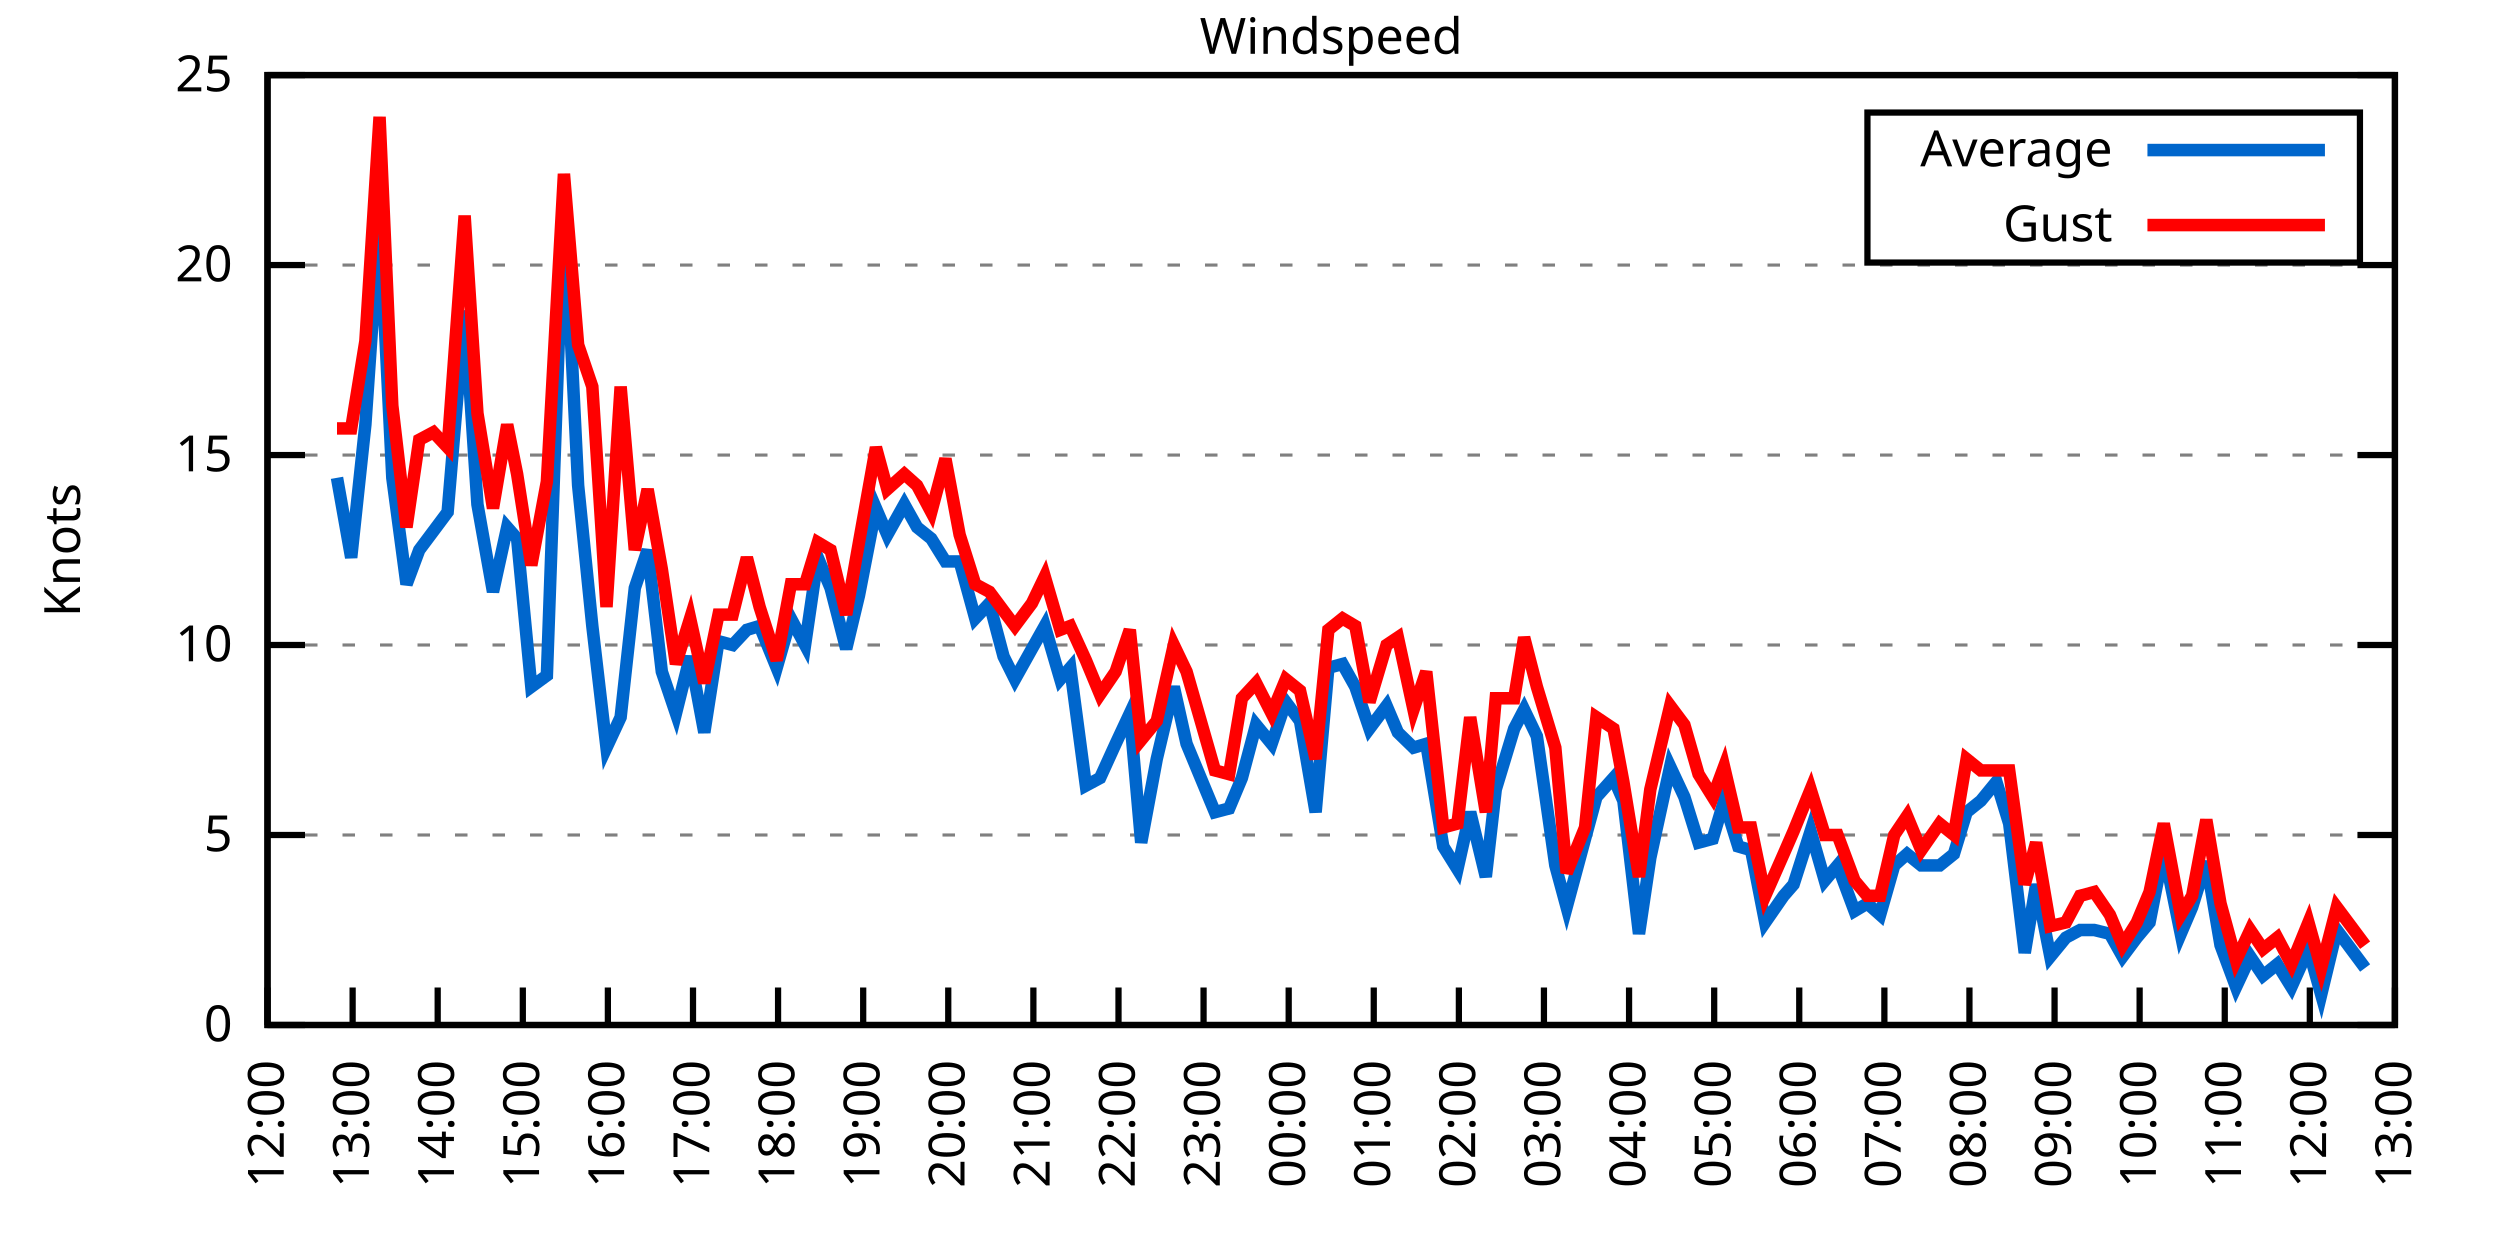
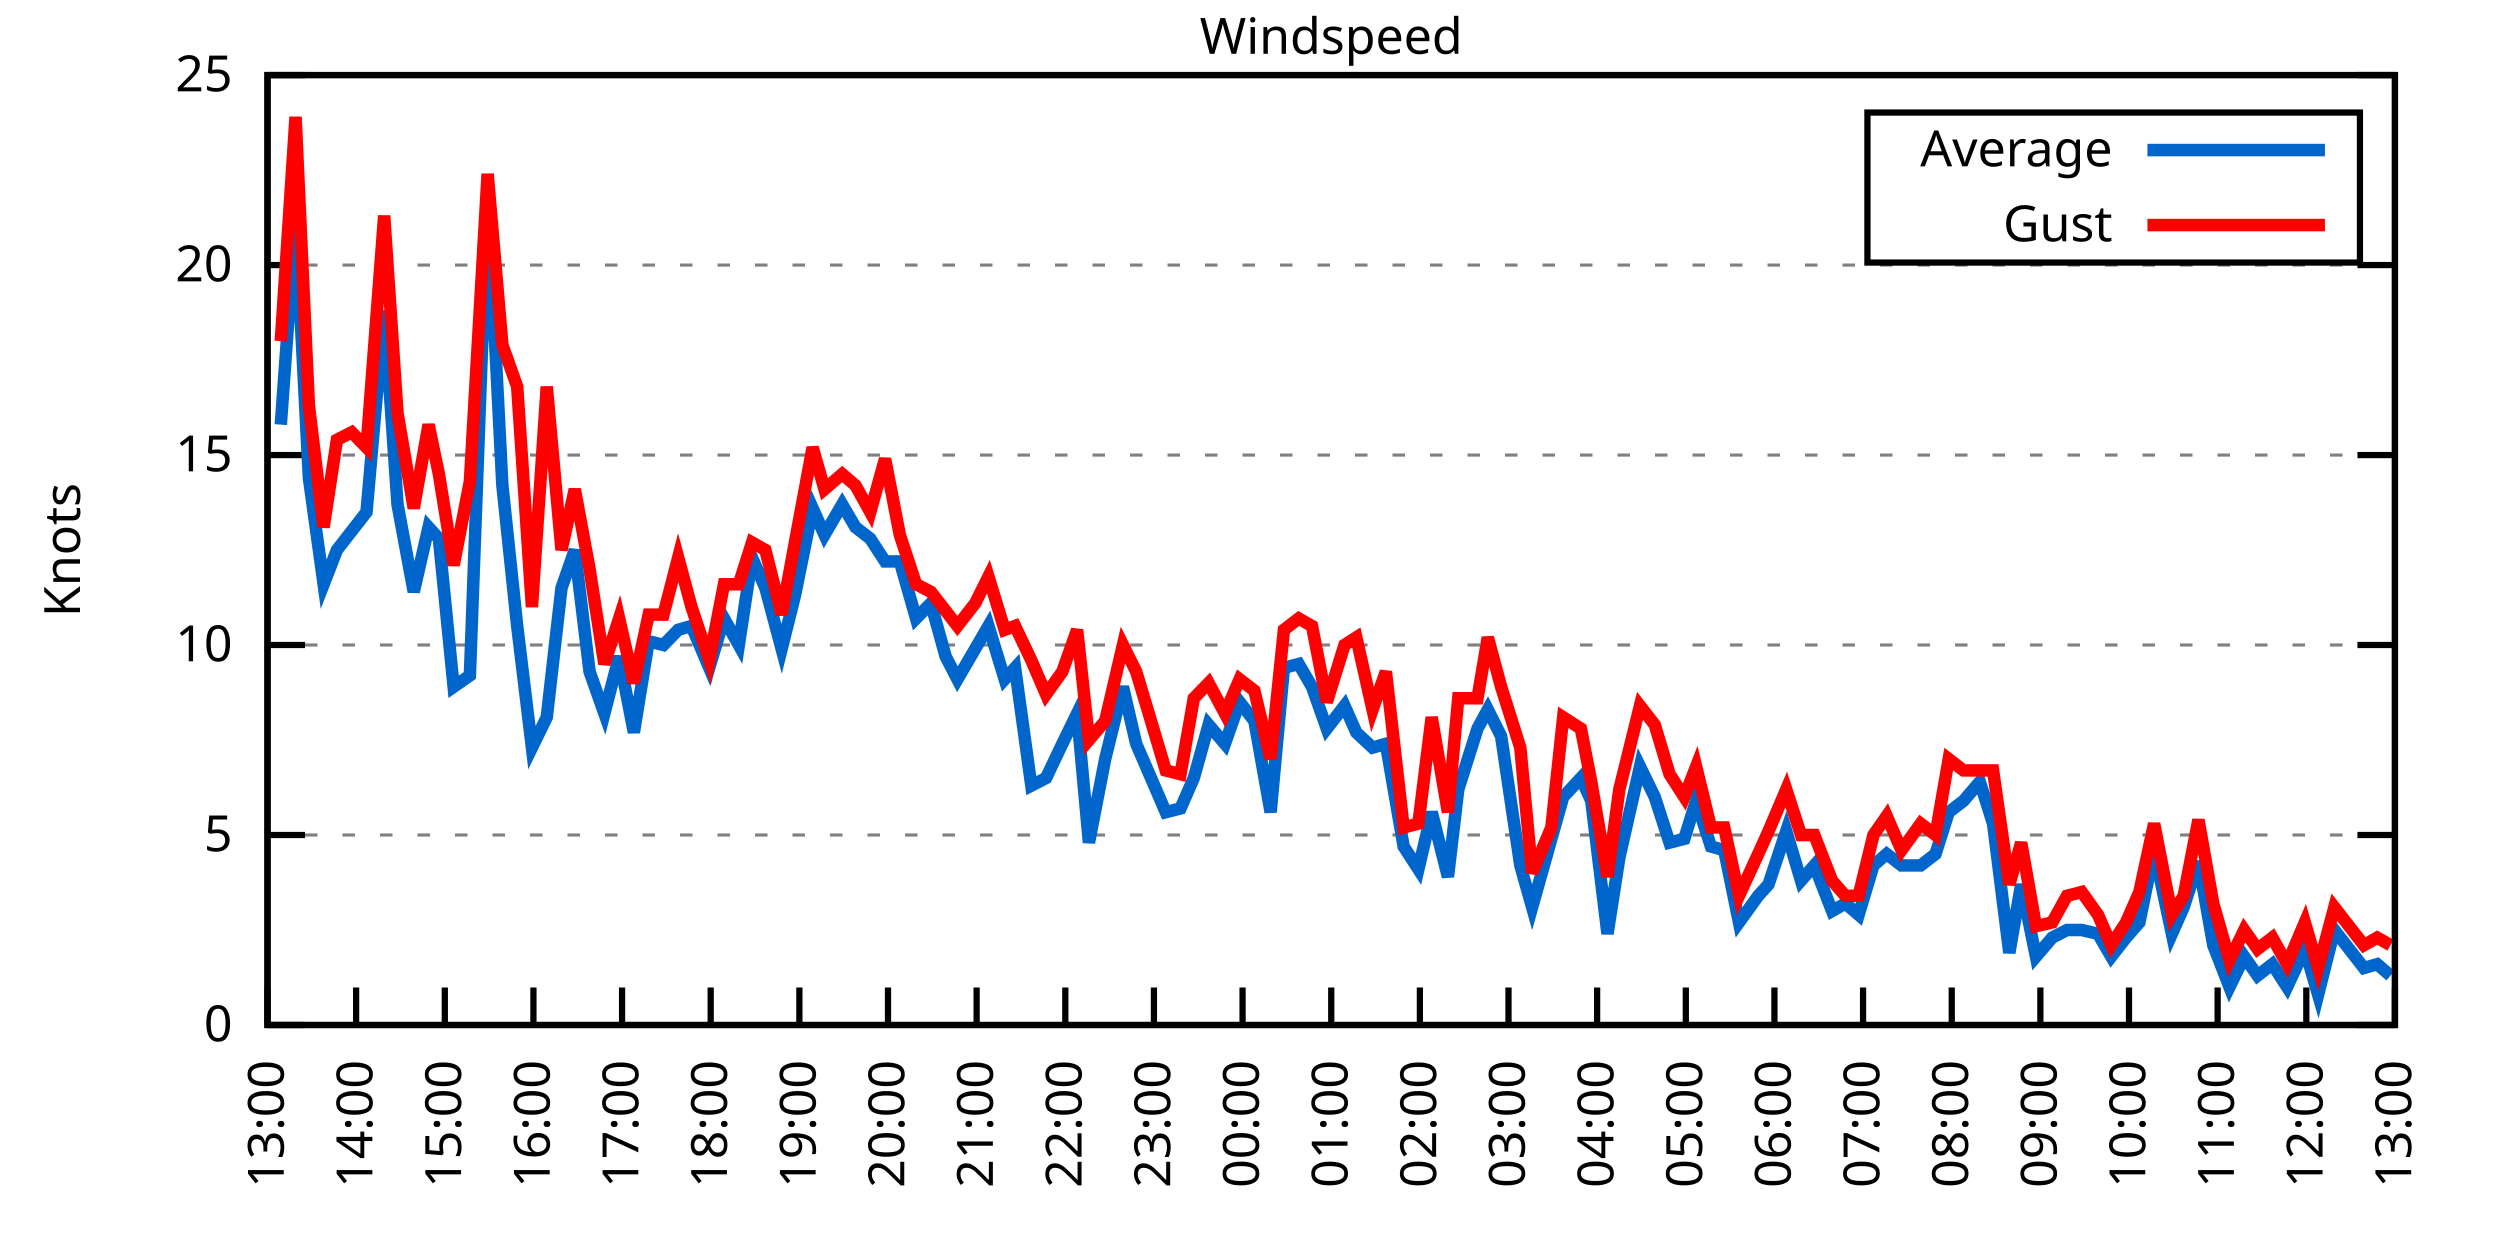
<svg xmlns="http://www.w3.org/2000/svg" xmlns:xlink="http://www.w3.org/1999/xlink" width="400" height="200" viewBox="0 0 400 200">
  <g id="gnuplot_canvas">
    <rect x="0" y="0" width="400" height="200" fill="none" />
    <defs>
      <circle id="gpDot" r="0.5" stroke-width="0.5" stroke="currentColor" />
      <path id="gpPt0" stroke-width="0.333" stroke="currentColor" d="M-1,0 h2 M0,-1 v2" />
      <path id="gpPt1" stroke-width="0.333" stroke="currentColor" d="M-1,-1 L1,1 M1,-1 L-1,1" />
      <path id="gpPt2" stroke-width="0.333" stroke="currentColor" d="M-1,0 L1,0 M0,-1 L0,1 M-1,-1 L1,1 M-1,1 L1,-1" />
      <rect id="gpPt3" stroke-width="0.333" stroke="currentColor" x="-1" y="-1" width="2" height="2" />
      <rect id="gpPt4" stroke-width="0.333" stroke="currentColor" fill="currentColor" x="-1" y="-1" width="2" height="2" />
      <circle id="gpPt5" stroke-width="0.333" stroke="currentColor" cx="0" cy="0" r="1" />
      <use xlink:href="#gpPt5" id="gpPt6" fill="currentColor" stroke="none" />
      <path id="gpPt7" stroke-width="0.333" stroke="currentColor" d="M0,-1.33 L-1.33,0.67 L1.33,0.67 z" />
      <use xlink:href="#gpPt7" id="gpPt8" fill="currentColor" stroke="none" />
      <use xlink:href="#gpPt7" id="gpPt9" stroke="currentColor" transform="rotate(180)" />
      <use xlink:href="#gpPt9" id="gpPt10" fill="currentColor" stroke="none" />
      <use xlink:href="#gpPt3" id="gpPt11" stroke="currentColor" transform="rotate(45)" />
      <use xlink:href="#gpPt11" id="gpPt12" fill="currentColor" stroke="none" />
      <path id="gpPt13" stroke-width="0.333" stroke="currentColor" d="M0,1.330 L1.265,0.411 L0.782,-1.067 L-0.782,-1.076 L-1.265,0.411 z" />
      <use xlink:href="#gpPt13" id="gpPt14" fill="currentColor" stroke="none" />
      <filter id="textbox" filterUnits="objectBoundingBox" x="0" y="0" height="1" width="1">
        <feFlood flood-color="white" flood-opacity="1" result="bgnd" />
        <feComposite in="SourceGraphic" in2="bgnd" operator="atop" />
      </filter>
      <filter id="greybox" filterUnits="objectBoundingBox" x="0" y="0" height="1" width="1">
        <feFlood flood-color="lightgrey" flood-opacity="1" result="grey" />
        <feComposite in="SourceGraphic" in2="grey" operator="atop" />
      </filter>
    </defs>
    <g fill="none" color="white" stroke="currentColor" stroke-width="1.00" stroke-linecap="butt" stroke-linejoin="miter">
</g>
    <g fill="none" color="black" stroke="currentColor" stroke-width="1.00" stroke-linecap="butt" stroke-linejoin="miter">
      <g stroke="none" shape-rendering="crispEdges">
        <polygon fill="rgb(255, 255, 255)" points="42.80,164.00 383.18,164.00 383.18,12.02 42.80,12.02 " />
      </g>
    </g>
    <g fill="none" color="black" stroke="currentColor" stroke-width="1.00" stroke-linecap="butt" stroke-linejoin="miter">
</g>
    <g fill="none" color="black" stroke="black" stroke-width="0.50" stroke-linecap="butt" stroke-linejoin="miter">
</g>
    <g fill="none" color="gray" stroke="currentColor" stroke-width="0.50" stroke-linecap="butt" stroke-linejoin="miter">
      <path stroke="gray" stroke-dasharray="2,4" class="gridline" d="M42.80,164.00 L383.19,164.00  " />
    </g>
    <g fill="none" color="gray" stroke="gray" stroke-width="1.00" stroke-linecap="butt" stroke-linejoin="miter">
</g>
    <g fill="none" color="black" stroke="currentColor" stroke-width="1.00" stroke-linecap="butt" stroke-linejoin="miter">
      <path stroke="black" d="M42.80,164.00 L48.80,164.00 M383.19,164.00 L377.19,164.00  " />
      <g transform="translate(37.20,166.60)" stroke="none" fill="black" font-family="Sans" font-size="8.00" text-anchor="end">
        <text>
          <tspan font-family="Sans"> 0</tspan>
        </text>
      </g>
    </g>
    <g fill="none" color="black" stroke="currentColor" stroke-width="1.00" stroke-linecap="butt" stroke-linejoin="miter">
</g>
    <g fill="none" color="black" stroke="black" stroke-width="0.50" stroke-linecap="butt" stroke-linejoin="miter">
</g>
    <g fill="none" color="gray" stroke="currentColor" stroke-width="0.50" stroke-linecap="butt" stroke-linejoin="miter">
      <path stroke="gray" stroke-dasharray="2,4" class="gridline" d="M42.80,133.60 L383.19,133.60  " />
    </g>
    <g fill="none" color="gray" stroke="gray" stroke-width="1.00" stroke-linecap="butt" stroke-linejoin="miter">
</g>
    <g fill="none" color="black" stroke="currentColor" stroke-width="1.00" stroke-linecap="butt" stroke-linejoin="miter">
      <path stroke="black" d="M42.80,133.60 L48.80,133.60 M383.19,133.60 L377.19,133.60  " />
      <g transform="translate(37.20,136.20)" stroke="none" fill="black" font-family="Sans" font-size="8.00" text-anchor="end">
        <text>
          <tspan font-family="Sans"> 5</tspan>
        </text>
      </g>
    </g>
    <g fill="none" color="black" stroke="currentColor" stroke-width="1.00" stroke-linecap="butt" stroke-linejoin="miter">
</g>
    <g fill="none" color="black" stroke="black" stroke-width="0.50" stroke-linecap="butt" stroke-linejoin="miter">
</g>
    <g fill="none" color="gray" stroke="currentColor" stroke-width="0.50" stroke-linecap="butt" stroke-linejoin="miter">
      <path stroke="gray" stroke-dasharray="2,4" class="gridline" d="M42.80,103.20 L383.19,103.20  " />
    </g>
    <g fill="none" color="gray" stroke="gray" stroke-width="1.00" stroke-linecap="butt" stroke-linejoin="miter">
</g>
    <g fill="none" color="black" stroke="currentColor" stroke-width="1.00" stroke-linecap="butt" stroke-linejoin="miter">
      <path stroke="black" d="M42.80,103.20 L48.80,103.20 M383.19,103.20 L377.19,103.20  " />
      <g transform="translate(37.20,105.80)" stroke="none" fill="black" font-family="Sans" font-size="8.00" text-anchor="end">
        <text>
          <tspan font-family="Sans"> 10</tspan>
        </text>
      </g>
    </g>
    <g fill="none" color="black" stroke="currentColor" stroke-width="1.00" stroke-linecap="butt" stroke-linejoin="miter">
</g>
    <g fill="none" color="black" stroke="black" stroke-width="0.50" stroke-linecap="butt" stroke-linejoin="miter">
</g>
    <g fill="none" color="gray" stroke="currentColor" stroke-width="0.50" stroke-linecap="butt" stroke-linejoin="miter">
      <path stroke="gray" stroke-dasharray="2,4" class="gridline" d="M42.80,72.81 L383.19,72.81  " />
    </g>
    <g fill="none" color="gray" stroke="gray" stroke-width="1.00" stroke-linecap="butt" stroke-linejoin="miter">
</g>
    <g fill="none" color="black" stroke="currentColor" stroke-width="1.00" stroke-linecap="butt" stroke-linejoin="miter">
      <path stroke="black" d="M42.80,72.81 L48.80,72.81 M383.19,72.81 L377.19,72.81  " />
      <g transform="translate(37.20,75.41)" stroke="none" fill="black" font-family="Sans" font-size="8.00" text-anchor="end">
        <text>
          <tspan font-family="Sans"> 15</tspan>
        </text>
      </g>
    </g>
    <g fill="none" color="black" stroke="currentColor" stroke-width="1.00" stroke-linecap="butt" stroke-linejoin="miter">
</g>
    <g fill="none" color="black" stroke="black" stroke-width="0.50" stroke-linecap="butt" stroke-linejoin="miter">
</g>
    <g fill="none" color="gray" stroke="currentColor" stroke-width="0.50" stroke-linecap="butt" stroke-linejoin="miter">
      <path stroke="gray" stroke-dasharray="2,4" class="gridline" d="M42.80,42.41 L383.19,42.41  " />
    </g>
    <g fill="none" color="gray" stroke="gray" stroke-width="1.00" stroke-linecap="butt" stroke-linejoin="miter">
</g>
    <g fill="none" color="black" stroke="currentColor" stroke-width="1.00" stroke-linecap="butt" stroke-linejoin="miter">
      <path stroke="black" d="M42.80,42.41 L48.80,42.41 M383.19,42.41 L377.19,42.41  " />
      <g transform="translate(37.20,45.01)" stroke="none" fill="black" font-family="Sans" font-size="8.00" text-anchor="end">
        <text>
          <tspan font-family="Sans"> 20</tspan>
        </text>
      </g>
    </g>
    <g fill="none" color="black" stroke="currentColor" stroke-width="1.00" stroke-linecap="butt" stroke-linejoin="miter">
</g>
    <g fill="none" color="black" stroke="black" stroke-width="0.50" stroke-linecap="butt" stroke-linejoin="miter">
</g>
    <g fill="none" color="gray" stroke="currentColor" stroke-width="0.50" stroke-linecap="butt" stroke-linejoin="miter">
      <path stroke="gray" stroke-dasharray="2,4" class="gridline" d="M42.80,12.01 L383.19,12.01  " />
    </g>
    <g fill="none" color="gray" stroke="gray" stroke-width="1.00" stroke-linecap="butt" stroke-linejoin="miter">
</g>
    <g fill="none" color="black" stroke="currentColor" stroke-width="1.00" stroke-linecap="butt" stroke-linejoin="miter">
      <path stroke="black" d="M42.80,12.01 L48.80,12.01 M383.19,12.01 L377.19,12.01  " />
      <g transform="translate(37.20,14.61)" stroke="none" fill="black" font-family="Sans" font-size="8.00" text-anchor="end">
        <text>
          <tspan font-family="Sans"> 25</tspan>
        </text>
      </g>
    </g>
    <g fill="none" color="black" stroke="currentColor" stroke-width="1.00" stroke-linecap="butt" stroke-linejoin="miter">
      <path stroke="black" d="M42.80,164.00 L42.80,158.00  " />
      <g transform="translate(45.40,169.60) rotate(270.00)" stroke="none" fill="black" font-family="Sans" font-size="8.00" text-anchor="end">
        <text>
-           <tspan font-family="Sans">12:00</tspan>
-         </text>
-       </g>
-     </g>
-     <g fill="none" color="black" stroke="currentColor" stroke-width="1.00" stroke-linecap="butt" stroke-linejoin="miter">
-       <path stroke="black" d="M56.42,164.00 L56.42,158.00  " />
-       <g transform="translate(59.02,169.60) rotate(270.00)" stroke="none" fill="black" font-family="Sans" font-size="8.00" text-anchor="end">
-         <text>
          <tspan font-family="Sans">13:00</tspan>
        </text>
      </g>
    </g>
    <g fill="none" color="black" stroke="currentColor" stroke-width="1.00" stroke-linecap="butt" stroke-linejoin="miter">
-       <path stroke="black" d="M70.03,164.00 L70.03,158.00  " />
-       <g transform="translate(72.63,169.60) rotate(270.00)" stroke="none" fill="black" font-family="Sans" font-size="8.00" text-anchor="end">
+       <path stroke="black" d="M56.98,164.00 L56.98,158.00  " />
+       <g transform="translate(59.58,169.60) rotate(270.00)" stroke="none" fill="black" font-family="Sans" font-size="8.00" text-anchor="end">
        <text>
          <tspan font-family="Sans">14:00</tspan>
        </text>
      </g>
    </g>
    <g fill="none" color="black" stroke="currentColor" stroke-width="1.00" stroke-linecap="butt" stroke-linejoin="miter">
-       <path stroke="black" d="M83.65,164.00 L83.65,158.00  " />
-       <g transform="translate(86.25,169.60) rotate(270.00)" stroke="none" fill="black" font-family="Sans" font-size="8.00" text-anchor="end">
+       <path stroke="black" d="M71.17,164.00 L71.17,158.00  " />
+       <g transform="translate(73.77,169.60) rotate(270.00)" stroke="none" fill="black" font-family="Sans" font-size="8.00" text-anchor="end">
        <text>
          <tspan font-family="Sans">15:00</tspan>
        </text>
      </g>
    </g>
    <g fill="none" color="black" stroke="currentColor" stroke-width="1.00" stroke-linecap="butt" stroke-linejoin="miter">
-       <path stroke="black" d="M97.26,164.00 L97.26,158.00  " />
-       <g transform="translate(99.86,169.60) rotate(270.00)" stroke="none" fill="black" font-family="Sans" font-size="8.00" text-anchor="end">
+       <path stroke="black" d="M85.35,164.00 L85.35,158.00  " />
+       <g transform="translate(87.95,169.60) rotate(270.00)" stroke="none" fill="black" font-family="Sans" font-size="8.00" text-anchor="end">
        <text>
          <tspan font-family="Sans">16:00</tspan>
        </text>
      </g>
    </g>
    <g fill="none" color="black" stroke="currentColor" stroke-width="1.00" stroke-linecap="butt" stroke-linejoin="miter">
-       <path stroke="black" d="M110.88,164.00 L110.88,158.00  " />
-       <g transform="translate(113.48,169.60) rotate(270.00)" stroke="none" fill="black" font-family="Sans" font-size="8.00" text-anchor="end">
+       <path stroke="black" d="M99.53,164.00 L99.53,158.00  " />
+       <g transform="translate(102.13,169.60) rotate(270.00)" stroke="none" fill="black" font-family="Sans" font-size="8.00" text-anchor="end">
        <text>
          <tspan font-family="Sans">17:00</tspan>
        </text>
      </g>
    </g>
    <g fill="none" color="black" stroke="currentColor" stroke-width="1.00" stroke-linecap="butt" stroke-linejoin="miter">
-       <path stroke="black" d="M124.49,164.00 L124.49,158.00  " />
-       <g transform="translate(127.09,169.60) rotate(270.00)" stroke="none" fill="black" font-family="Sans" font-size="8.00" text-anchor="end">
+       <path stroke="black" d="M113.71,164.00 L113.71,158.00  " />
+       <g transform="translate(116.31,169.60) rotate(270.00)" stroke="none" fill="black" font-family="Sans" font-size="8.00" text-anchor="end">
        <text>
          <tspan font-family="Sans">18:00</tspan>
        </text>
      </g>
    </g>
    <g fill="none" color="black" stroke="currentColor" stroke-width="1.00" stroke-linecap="butt" stroke-linejoin="miter">
-       <path stroke="black" d="M138.11,164.00 L138.11,158.00  " />
-       <g transform="translate(140.71,169.60) rotate(270.00)" stroke="none" fill="black" font-family="Sans" font-size="8.00" text-anchor="end">
+       <path stroke="black" d="M127.90,164.00 L127.90,158.00  " />
+       <g transform="translate(130.50,169.60) rotate(270.00)" stroke="none" fill="black" font-family="Sans" font-size="8.00" text-anchor="end">
        <text>
          <tspan font-family="Sans">19:00</tspan>
        </text>
      </g>
    </g>
    <g fill="none" color="black" stroke="currentColor" stroke-width="1.00" stroke-linecap="butt" stroke-linejoin="miter">
-       <path stroke="black" d="M151.72,164.00 L151.72,158.00  " />
-       <g transform="translate(154.32,169.60) rotate(270.00)" stroke="none" fill="black" font-family="Sans" font-size="8.00" text-anchor="end">
+       <path stroke="black" d="M142.08,164.00 L142.08,158.00  " />
+       <g transform="translate(144.68,169.60) rotate(270.00)" stroke="none" fill="black" font-family="Sans" font-size="8.00" text-anchor="end">
        <text>
          <tspan font-family="Sans">20:00</tspan>
        </text>
      </g>
    </g>
    <g fill="none" color="black" stroke="currentColor" stroke-width="1.00" stroke-linecap="butt" stroke-linejoin="miter">
-       <path stroke="black" d="M165.34,164.00 L165.34,158.00  " />
-       <g transform="translate(167.94,169.60) rotate(270.00)" stroke="none" fill="black" font-family="Sans" font-size="8.00" text-anchor="end">
+       <path stroke="black" d="M156.26,164.00 L156.26,158.00  " />
+       <g transform="translate(158.86,169.60) rotate(270.00)" stroke="none" fill="black" font-family="Sans" font-size="8.00" text-anchor="end">
        <text>
          <tspan font-family="Sans">21:00</tspan>
        </text>
      </g>
    </g>
    <g fill="none" color="black" stroke="currentColor" stroke-width="1.00" stroke-linecap="butt" stroke-linejoin="miter">
-       <path stroke="black" d="M178.96,164.00 L178.96,158.00  " />
-       <g transform="translate(181.56,169.60) rotate(270.00)" stroke="none" fill="black" font-family="Sans" font-size="8.00" text-anchor="end">
+       <path stroke="black" d="M170.45,164.00 L170.45,158.00  " />
+       <g transform="translate(173.05,169.60) rotate(270.00)" stroke="none" fill="black" font-family="Sans" font-size="8.00" text-anchor="end">
        <text>
          <tspan font-family="Sans">22:00</tspan>
        </text>
      </g>
    </g>
    <g fill="none" color="black" stroke="currentColor" stroke-width="1.00" stroke-linecap="butt" stroke-linejoin="miter">
-       <path stroke="black" d="M192.57,164.00 L192.57,158.00  " />
-       <g transform="translate(195.17,169.60) rotate(270.00)" stroke="none" fill="black" font-family="Sans" font-size="8.00" text-anchor="end">
+       <path stroke="black" d="M184.63,164.00 L184.63,158.00  " />
+       <g transform="translate(187.23,169.60) rotate(270.00)" stroke="none" fill="black" font-family="Sans" font-size="8.00" text-anchor="end">
        <text>
          <tspan font-family="Sans">23:00</tspan>
        </text>
      </g>
    </g>
    <g fill="none" color="black" stroke="currentColor" stroke-width="1.00" stroke-linecap="butt" stroke-linejoin="miter">
-       <path stroke="black" d="M206.19,164.00 L206.19,158.00  " />
-       <g transform="translate(208.79,169.60) rotate(270.00)" stroke="none" fill="black" font-family="Sans" font-size="8.00" text-anchor="end">
+       <path stroke="black" d="M198.81,164.00 L198.81,158.00  " />
+       <g transform="translate(201.41,169.60) rotate(270.00)" stroke="none" fill="black" font-family="Sans" font-size="8.00" text-anchor="end">
        <text>
          <tspan font-family="Sans">00:00</tspan>
        </text>
      </g>
    </g>
    <g fill="none" color="black" stroke="currentColor" stroke-width="1.00" stroke-linecap="butt" stroke-linejoin="miter">
-       <path stroke="black" d="M219.80,164.00 L219.80,158.00  " />
-       <g transform="translate(222.40,169.60) rotate(270.00)" stroke="none" fill="black" font-family="Sans" font-size="8.00" text-anchor="end">
+       <path stroke="black" d="M213.00,164.00 L213.00,158.00  " />
+       <g transform="translate(215.60,169.60) rotate(270.00)" stroke="none" fill="black" font-family="Sans" font-size="8.00" text-anchor="end">
        <text>
          <tspan font-family="Sans">01:00</tspan>
        </text>
      </g>
    </g>
    <g fill="none" color="black" stroke="currentColor" stroke-width="1.00" stroke-linecap="butt" stroke-linejoin="miter">
-       <path stroke="black" d="M233.42,164.00 L233.42,158.00  " />
-       <g transform="translate(236.02,169.60) rotate(270.00)" stroke="none" fill="black" font-family="Sans" font-size="8.00" text-anchor="end">
+       <path stroke="black" d="M227.18,164.00 L227.18,158.00  " />
+       <g transform="translate(229.78,169.60) rotate(270.00)" stroke="none" fill="black" font-family="Sans" font-size="8.00" text-anchor="end">
        <text>
          <tspan font-family="Sans">02:00</tspan>
        </text>
      </g>
    </g>
    <g fill="none" color="black" stroke="currentColor" stroke-width="1.00" stroke-linecap="butt" stroke-linejoin="miter">
-       <path stroke="black" d="M247.03,164.00 L247.03,158.00  " />
-       <g transform="translate(249.63,169.60) rotate(270.00)" stroke="none" fill="black" font-family="Sans" font-size="8.00" text-anchor="end">
+       <path stroke="black" d="M241.36,164.00 L241.36,158.00  " />
+       <g transform="translate(243.96,169.60) rotate(270.00)" stroke="none" fill="black" font-family="Sans" font-size="8.00" text-anchor="end">
        <text>
          <tspan font-family="Sans">03:00</tspan>
        </text>
      </g>
    </g>
    <g fill="none" color="black" stroke="currentColor" stroke-width="1.00" stroke-linecap="butt" stroke-linejoin="miter">
-       <path stroke="black" d="M260.65,164.00 L260.65,158.00  " />
-       <g transform="translate(263.25,169.60) rotate(270.00)" stroke="none" fill="black" font-family="Sans" font-size="8.00" text-anchor="end">
+       <path stroke="black" d="M255.54,164.00 L255.54,158.00  " />
+       <g transform="translate(258.14,169.60) rotate(270.00)" stroke="none" fill="black" font-family="Sans" font-size="8.00" text-anchor="end">
        <text>
          <tspan font-family="Sans">04:00</tspan>
        </text>
      </g>
    </g>
    <g fill="none" color="black" stroke="currentColor" stroke-width="1.00" stroke-linecap="butt" stroke-linejoin="miter">
-       <path stroke="black" d="M274.27,164.00 L274.27,158.00  " />
-       <g transform="translate(276.87,169.60) rotate(270.00)" stroke="none" fill="black" font-family="Sans" font-size="8.00" text-anchor="end">
+       <path stroke="black" d="M269.73,164.00 L269.73,158.00  " />
+       <g transform="translate(272.33,169.60) rotate(270.00)" stroke="none" fill="black" font-family="Sans" font-size="8.00" text-anchor="end">
        <text>
          <tspan font-family="Sans">05:00</tspan>
        </text>
      </g>
    </g>
    <g fill="none" color="black" stroke="currentColor" stroke-width="1.00" stroke-linecap="butt" stroke-linejoin="miter">
-       <path stroke="black" d="M287.88,164.00 L287.88,158.00  " />
-       <g transform="translate(290.48,169.60) rotate(270.00)" stroke="none" fill="black" font-family="Sans" font-size="8.00" text-anchor="end">
+       <path stroke="black" d="M283.91,164.00 L283.91,158.00  " />
+       <g transform="translate(286.51,169.60) rotate(270.00)" stroke="none" fill="black" font-family="Sans" font-size="8.00" text-anchor="end">
        <text>
          <tspan font-family="Sans">06:00</tspan>
        </text>
      </g>
    </g>
    <g fill="none" color="black" stroke="currentColor" stroke-width="1.00" stroke-linecap="butt" stroke-linejoin="miter">
-       <path stroke="black" d="M301.50,164.00 L301.50,158.00  " />
-       <g transform="translate(304.10,169.60) rotate(270.00)" stroke="none" fill="black" font-family="Sans" font-size="8.00" text-anchor="end">
+       <path stroke="black" d="M298.09,164.00 L298.09,158.00  " />
+       <g transform="translate(300.69,169.60) rotate(270.00)" stroke="none" fill="black" font-family="Sans" font-size="8.00" text-anchor="end">
        <text>
          <tspan font-family="Sans">07:00</tspan>
        </text>
      </g>
    </g>
    <g fill="none" color="black" stroke="currentColor" stroke-width="1.00" stroke-linecap="butt" stroke-linejoin="miter">
-       <path stroke="black" d="M315.11,164.00 L315.11,158.00  " />
-       <g transform="translate(317.71,169.60) rotate(270.00)" stroke="none" fill="black" font-family="Sans" font-size="8.00" text-anchor="end">
+       <path stroke="black" d="M312.28,164.00 L312.28,158.00  " />
+       <g transform="translate(314.88,169.60) rotate(270.00)" stroke="none" fill="black" font-family="Sans" font-size="8.00" text-anchor="end">
        <text>
          <tspan font-family="Sans">08:00</tspan>
        </text>
      </g>
    </g>
    <g fill="none" color="black" stroke="currentColor" stroke-width="1.00" stroke-linecap="butt" stroke-linejoin="miter">
-       <path stroke="black" d="M328.73,164.00 L328.73,158.00  " />
-       <g transform="translate(331.33,169.60) rotate(270.00)" stroke="none" fill="black" font-family="Sans" font-size="8.00" text-anchor="end">
+       <path stroke="black" d="M326.46,164.00 L326.46,158.00  " />
+       <g transform="translate(329.06,169.60) rotate(270.00)" stroke="none" fill="black" font-family="Sans" font-size="8.00" text-anchor="end">
        <text>
          <tspan font-family="Sans">09:00</tspan>
        </text>
      </g>
    </g>
    <g fill="none" color="black" stroke="currentColor" stroke-width="1.00" stroke-linecap="butt" stroke-linejoin="miter">
-       <path stroke="black" d="M342.34,164.00 L342.34,158.00  " />
-       <g transform="translate(344.94,169.60) rotate(270.00)" stroke="none" fill="black" font-family="Sans" font-size="8.00" text-anchor="end">
+       <path stroke="black" d="M340.64,164.00 L340.64,158.00  " />
+       <g transform="translate(343.24,169.60) rotate(270.00)" stroke="none" fill="black" font-family="Sans" font-size="8.00" text-anchor="end">
        <text>
          <tspan font-family="Sans">10:00</tspan>
        </text>
      </g>
    </g>
    <g fill="none" color="black" stroke="currentColor" stroke-width="1.00" stroke-linecap="butt" stroke-linejoin="miter">
-       <path stroke="black" d="M355.96,164.00 L355.96,158.00  " />
-       <g transform="translate(358.56,169.60) rotate(270.00)" stroke="none" fill="black" font-family="Sans" font-size="8.00" text-anchor="end">
+       <path stroke="black" d="M354.82,164.00 L354.82,158.00  " />
+       <g transform="translate(357.42,169.60) rotate(270.00)" stroke="none" fill="black" font-family="Sans" font-size="8.00" text-anchor="end">
        <text>
          <tspan font-family="Sans">11:00</tspan>
        </text>
      </g>
    </g>
    <g fill="none" color="black" stroke="currentColor" stroke-width="1.00" stroke-linecap="butt" stroke-linejoin="miter">
-       <path stroke="black" d="M369.57,164.00 L369.57,158.00  " />
-       <g transform="translate(372.17,169.60) rotate(270.00)" stroke="none" fill="black" font-family="Sans" font-size="8.00" text-anchor="end">
+       <path stroke="black" d="M369.01,164.00 L369.01,158.00  " />
+       <g transform="translate(371.61,169.60) rotate(270.00)" stroke="none" fill="black" font-family="Sans" font-size="8.00" text-anchor="end">
        <text>
          <tspan font-family="Sans">12:00</tspan>
        </text>
      </g>
    </g>
    <g fill="none" color="black" stroke="currentColor" stroke-width="1.00" stroke-linecap="butt" stroke-linejoin="miter">
      <path stroke="black" d="M383.19,164.00 L383.19,158.00  " />
      <g transform="translate(385.79,169.60) rotate(270.00)" stroke="none" fill="black" font-family="Sans" font-size="8.00" text-anchor="end">
        <text>
          <tspan font-family="Sans">13:00</tspan>
        </text>
      </g>
    </g>
    <g fill="none" color="black" stroke="currentColor" stroke-width="1.00" stroke-linecap="butt" stroke-linejoin="miter">
</g>
    <g fill="none" color="black" stroke="currentColor" stroke-width="1.00" stroke-linecap="butt" stroke-linejoin="miter">
      <path stroke="black" d="M42.80,12.01 L42.80,164.00 L383.19,164.00 L383.19,12.01 L42.80,12.01 Z  " />
    </g>
    <g fill="none" color="black" stroke="currentColor" stroke-width="1.00" stroke-linecap="butt" stroke-linejoin="miter">
</g>
    <g fill="none" color="black" stroke="currentColor" stroke-width="1.00" stroke-linecap="butt" stroke-linejoin="miter">
      <path stroke="black" d="M298.79,42.01 L298.79,18.01 L377.59,18.01 L377.59,42.01 L298.79,42.01 Z  " />
    </g>
    <g id="Windspeed_plot_1">
      <g fill="none" color="white" stroke="black" stroke-width="2.00" stroke-linecap="butt" stroke-linejoin="miter">
</g>
      <g fill="none" color="black" stroke="currentColor" stroke-width="2.00" stroke-linecap="butt" stroke-linejoin="miter">
        <g transform="translate(337.99,26.61)" stroke="none" fill="black" font-family="Sans" font-size="8.00" text-anchor="end">
          <text>
            <tspan font-family="Sans">Average</tspan>
          </text>
        </g>
      </g>
      <g fill="none" color="black" stroke="currentColor" stroke-width="2.00" stroke-linecap="butt" stroke-linejoin="miter">
-         <path stroke="rgb(  0, 102, 204)" d="M343.59,24.01 L371.99,24.01 M53.92,76.45 L56.19,89.22 L58.46,67.94 L60.73,35.11 L62.77,76.45 L65.04,93.48   L67.08,88.00 L69.35,84.97 L71.62,81.93 L74.34,49.70 L76.39,80.71 L78.88,94.69 L81.15,84.36 L82.74,86.18   L85.01,109.89 L87.50,108.07 L90.23,31.46 L92.50,77.67 L94.77,100.16 L97.04,119.62 L99.30,114.76 L101.57,94.08   L103.62,88.00 L105.89,107.46 L108.15,114.15 L110.42,105.03 L112.69,117.19 L114.96,102.60 L117.23,103.20 L119.50,100.77   L121.54,100.16 L124.27,106.85 L126.54,98.95 L128.81,103.20 L130.85,89.22 L132.89,94.08 L135.39,103.81 L137.43,95.30   L140.15,81.32 L141.97,85.57 L144.69,80.71 L146.73,84.36 L149.00,86.18 L151.27,89.83 L153.54,89.83 L156.04,98.95   L158.31,96.52 L160.57,105.03 L162.39,108.68 L165.11,103.81 L167.16,100.16 L169.65,108.68 L171.24,106.85 L173.74,125.70   L176.01,124.48 L178.50,119.01 L180.77,114.15 L182.59,134.82 L185.08,121.44 L187.81,109.89 L189.85,119.01 L192.12,124.48   L194.39,129.95 L196.66,129.35 L198.70,124.48 L200.97,115.97 L203.46,119.01 L205.73,112.32 L208.00,115.36 L210.50,129.95   L212.54,106.85 L214.81,106.24 L216.85,109.89 L219.12,116.58 L221.85,112.93 L223.66,117.19 L226.16,119.62 L228.20,119.01   L230.92,135.43 L233.19,139.07 L235.23,129.95 L237.73,140.29 L239.32,126.31 L242.27,116.58 L243.86,113.54 L245.90,117.80   L248.85,138.47 L250.66,145.15 L253.61,134.21 L255.43,127.52 L258.15,124.48 L259.74,128.13 L262.24,149.41 L264.05,137.25   L267.23,122.66 L269.50,127.52 L271.77,134.82 L274.04,134.21 L275.85,128.13 L278.12,135.43 L280.17,136.03 L282.43,147.59   L285.38,143.33 L286.97,141.51 L289.70,132.99 L291.97,140.90 L294.01,138.47 L296.73,145.76 L298.77,144.55 L300.82,146.37   L303.08,138.47 L305.13,136.64 L307.40,138.47 L310.35,138.47 L312.62,136.64 L314.66,129.95 L316.93,128.13 L319.42,125.09   L321.47,131.78 L323.96,152.45 L325.78,141.51 L328.05,153.06 L330.54,150.02 L332.81,148.80 L335.08,148.80 L337.58,149.41   L339.62,153.06 L341.89,150.02 L343.93,147.59 L346.20,136.03 L348.92,149.41 L350.74,145.15 L353.01,137.86 L355.28,151.23   L357.77,157.92 L360.04,153.06 L362.09,156.10 L364.36,154.27 L366.62,157.92 L369.35,151.84 L371.39,159.14 L373.89,148.80   L376.16,151.84 L378.42,154.88  " />
+         <path stroke="rgb(  0, 102, 204)" d="M343.59,24.01 L371.99,24.01 M44.93,67.94 L47.29,35.11 L49.42,76.45 L51.78,93.48 L53.91,88.00 L56.27,84.97   L58.64,81.93 L61.47,49.70 L63.60,80.71 L66.20,94.69 L68.57,84.36 L70.22,86.18 L72.58,109.89 L75.18,108.07   L78.02,31.46 L80.38,77.67 L82.75,100.16 L85.11,119.62 L87.48,114.76 L89.84,94.08 L91.97,88.00 L94.33,107.46   L96.70,114.15 L99.06,105.03 L101.42,117.19 L103.79,102.60 L106.15,103.20 L108.51,100.77 L110.64,100.16 L113.48,106.85   L115.84,98.95 L118.21,103.20 L120.33,89.22 L122.46,94.08 L125.06,103.81 L127.19,95.30 L130.02,81.32 L131.92,85.57   L134.75,80.71 L136.88,84.36 L139.24,86.18 L141.61,89.83 L143.97,89.83 L146.57,98.95 L148.94,96.52 L151.30,105.03   L153.19,108.68 L156.03,103.81 L158.15,100.16 L160.75,108.68 L162.41,106.85 L165.01,125.70 L167.37,124.48 L169.97,119.01   L172.34,114.15 L174.23,134.82 L176.83,121.44 L179.67,109.89 L181.79,119.01 L184.16,124.48 L186.52,129.95 L188.88,129.35   L191.01,124.48 L193.38,115.97 L195.98,119.01 L198.34,112.32 L200.70,115.36 L203.30,129.95 L205.43,106.85 L207.79,106.24   L209.92,109.89 L212.29,116.58 L215.12,112.93 L217.01,117.19 L219.61,119.62 L221.74,119.01 L224.58,135.43 L226.94,139.07   L229.07,129.95 L231.67,140.29 L233.32,126.31 L236.40,116.58 L238.05,113.54 L240.18,117.80 L243.25,138.47 L245.14,145.15   L248.22,134.21 L250.11,127.52 L252.94,124.48 L254.60,128.13 L257.20,149.41 L259.09,137.25 L262.40,122.66 L264.76,127.52   L267.13,134.82 L269.49,134.21 L271.38,128.13 L273.75,135.43 L275.87,136.03 L278.24,147.59 L281.31,143.33 L282.96,141.51   L285.80,132.99 L288.16,140.90 L290.29,138.47 L293.13,145.76 L295.26,144.55 L297.38,146.37 L299.75,138.47 L301.87,136.64   L304.24,138.47 L307.31,138.47 L309.68,136.64 L311.80,129.95 L314.17,128.13 L316.77,125.09 L318.89,131.78 L321.49,152.45   L323.39,141.51 L325.75,153.06 L328.35,150.02 L330.71,148.80 L333.08,148.80 L335.68,149.41 L337.80,153.06 L340.17,150.02   L342.30,147.59 L344.66,136.03 L347.50,149.41 L349.39,145.15 L351.75,137.86 L354.12,151.23 L356.72,157.92 L359.08,153.06   L361.21,156.10 L363.57,154.27 L365.93,157.92 L368.77,151.84 L370.90,159.14 L373.50,148.80 L375.86,151.84 L378.23,154.88   L380.35,154.27 L382.48,156.10  " />
      </g>
    </g>
    <g id="Windspeed_plot_2">
      <g fill="none" color="black" stroke="currentColor" stroke-width="2.00" stroke-linecap="butt" stroke-linejoin="miter">
        <g transform="translate(337.99,38.61)" stroke="none" fill="black" font-family="Sans" font-size="8.00" text-anchor="end">
          <text>
            <tspan font-family="Sans">Gust</tspan>
          </text>
        </g>
      </g>
      <g fill="none" color="black" stroke="currentColor" stroke-width="2.00" stroke-linecap="butt" stroke-linejoin="miter">
-         <path stroke="rgb(255,   0,   0)" d="M343.59,36.01 L371.99,36.01 M53.92,68.55 L56.19,68.55 L58.46,54.57 L60.73,18.70 L62.77,64.90 L65.04,84.36   L67.08,70.37 L69.35,69.16 L71.62,71.59 L74.34,34.50 L76.39,66.12 L78.88,81.32 L81.15,67.94 L82.74,75.85   L85.01,90.44 L87.50,77.06 L90.23,27.82 L92.50,55.18 L94.77,61.86 L97.04,97.12 L99.30,61.86 L101.57,88.00   L103.62,78.28 L105.89,91.04 L108.15,106.24 L110.42,98.95 L112.69,109.28 L114.96,98.34 L117.23,98.34 L119.50,89.22   L121.54,97.12 L124.27,105.64 L126.54,93.48 L128.81,93.48 L130.85,86.79 L132.89,88.00 L135.39,98.34 L137.43,86.79   L140.15,71.59 L141.97,78.28 L144.69,75.85 L146.73,77.67 L149.00,81.93 L151.27,73.41 L153.54,85.57 L156.04,93.48   L158.31,94.69 L160.57,97.73 L162.39,100.16 L165.11,96.52 L167.16,92.26 L169.65,100.77 L171.24,100.16 L173.74,105.64   L176.01,111.11 L178.50,107.46 L180.77,100.77 L182.59,118.40 L185.08,115.36 L187.81,103.20 L189.85,107.46 L192.12,115.36   L194.39,123.27 L196.66,123.87 L198.70,111.72 L200.97,109.28 L203.46,114.15 L205.73,108.68 L208.00,110.50 L210.50,121.44   L212.54,100.77 L214.81,98.95 L216.85,100.16 L219.12,112.32 L221.85,103.20 L223.66,101.99 L226.16,113.54 L228.20,107.46   L230.92,132.39 L233.19,131.78 L235.23,114.76 L237.73,129.95 L239.32,111.72 L242.27,111.72 L243.86,101.99 L245.90,109.89   L248.85,119.62 L250.66,139.68 L253.61,132.39 L255.43,114.76 L258.15,116.58 L259.74,125.09 L262.24,140.29 L264.05,126.31   L267.23,112.93 L269.50,115.97 L271.77,123.87 L274.04,127.52 L275.85,122.66 L278.12,132.39 L280.17,132.39 L282.43,143.33   L285.38,136.64 L286.97,132.99 L289.70,126.31 L291.97,133.60 L294.01,133.60 L296.73,140.90 L298.77,143.33 L300.82,143.33   L303.08,133.60 L305.13,130.56 L307.40,136.03 L310.35,131.78 L312.62,133.60 L314.66,121.44 L316.93,123.27 L319.42,123.27   L321.47,123.27 L323.96,141.51 L325.78,134.82 L328.05,148.19 L330.54,147.59 L332.81,143.33 L335.08,142.72 L337.58,146.37   L339.62,151.23 L341.89,147.59 L343.93,142.72 L346.20,131.78 L348.92,146.37 L350.74,143.33 L353.01,131.17 L355.28,144.55   L357.77,153.66 L360.04,148.80 L362.09,151.84 L364.36,150.02 L366.62,154.27 L369.35,147.59 L371.39,154.88 L373.89,145.15   L376.16,148.19 L378.42,151.23  " />
+         <path stroke="rgb(255,   0,   0)" d="M343.59,36.01 L371.99,36.01 M44.93,54.57 L47.29,18.70 L49.42,64.90 L51.78,84.36 L53.91,70.37 L56.27,69.16   L58.64,71.59 L61.47,34.50 L63.60,66.12 L66.20,81.32 L68.57,67.94 L70.22,75.85 L72.58,90.44 L75.18,77.06   L78.02,27.82 L80.38,55.18 L82.75,61.86 L85.11,97.12 L87.48,61.86 L89.84,88.00 L91.97,78.28 L94.33,91.04   L96.70,106.24 L99.06,98.95 L101.42,109.28 L103.79,98.34 L106.15,98.34 L108.51,89.22 L110.64,97.12 L113.48,105.64   L115.84,93.48 L118.21,93.48 L120.33,86.79 L122.46,88.00 L125.06,98.34 L127.19,86.79 L130.02,71.59 L131.92,78.28   L134.75,75.85 L136.88,77.67 L139.24,81.93 L141.61,73.41 L143.97,85.57 L146.57,93.48 L148.94,94.69 L151.30,97.73   L153.19,100.16 L156.03,96.52 L158.15,92.26 L160.75,100.77 L162.41,100.16 L165.01,105.64 L167.37,111.11 L169.97,107.46   L172.34,100.77 L174.23,118.40 L176.83,115.36 L179.67,103.20 L181.79,107.46 L184.16,115.36 L186.52,123.27 L188.88,123.87   L191.01,111.72 L193.38,109.28 L195.98,114.15 L198.34,108.68 L200.70,110.50 L203.30,121.44 L205.43,100.77 L207.79,98.95   L209.92,100.16 L212.29,112.32 L215.12,103.20 L217.01,101.99 L219.61,113.54 L221.74,107.46 L224.58,132.39 L226.94,131.78   L229.07,114.76 L231.67,129.95 L233.32,111.72 L236.40,111.72 L238.05,101.99 L240.18,109.89 L243.25,119.62 L245.14,139.68   L248.22,132.39 L250.11,114.76 L252.94,116.58 L254.60,125.09 L257.20,140.29 L259.09,126.31 L262.40,112.93 L264.76,115.97   L267.13,123.87 L269.49,127.52 L271.38,122.66 L273.75,132.39 L275.87,132.39 L278.24,143.33 L281.31,136.64 L282.96,132.99   L285.80,126.31 L288.16,133.60 L290.29,133.60 L293.13,140.90 L295.26,143.33 L297.38,143.33 L299.75,133.60 L301.87,130.56   L304.24,136.03 L307.31,131.78 L309.68,133.60 L311.80,121.44 L314.17,123.27 L316.77,123.27 L318.89,123.27 L321.49,141.51   L323.39,134.82 L325.75,148.19 L328.35,147.59 L330.71,143.33 L333.08,142.72 L335.68,146.37 L337.80,151.23 L340.17,147.59   L342.30,142.72 L344.66,131.78 L347.50,146.37 L349.39,143.33 L351.75,131.17 L354.12,144.55 L356.72,153.66 L359.08,148.80   L361.21,151.84 L363.57,150.02 L365.93,154.27 L368.77,147.59 L370.90,154.88 L373.50,145.15 L375.86,148.19 L378.23,151.23   L380.35,150.02 L382.48,151.23  " />
      </g>
    </g>
    <g fill="none" color="black" stroke="currentColor" stroke-width="2.00" stroke-linecap="butt" stroke-linejoin="miter">
</g>
    <g fill="none" color="black" stroke="black" stroke-width="1.00" stroke-linecap="butt" stroke-linejoin="miter">
</g>
    <g fill="none" color="black" stroke="currentColor" stroke-width="1.00" stroke-linecap="butt" stroke-linejoin="miter">
      <path stroke="black" d="M42.80,12.01 L42.80,164.00 L383.19,164.00 L383.19,12.01 L42.80,12.01 Z  " />
      <g transform="translate(12.80,88.01) rotate(270.00)" stroke="none" fill="black" font-family="Sans" font-size="8.00" text-anchor="middle">
        <text>
          <tspan font-family="Sans">Knots</tspan>
        </text>
      </g>
    </g>
    <g fill="none" color="black" stroke="currentColor" stroke-width="1.00" stroke-linecap="butt" stroke-linejoin="miter">
</g>
    <g fill="none" color="black" stroke="currentColor" stroke-width="1.00" stroke-linecap="butt" stroke-linejoin="miter">
      <g transform="translate(212.99,8.61)" stroke="none" fill="black" font-family="Sans" font-size="8.00" text-anchor="middle">
        <text>
          <tspan font-family="Sans">Windspeed</tspan>
        </text>
      </g>
    </g>
    <g fill="none" color="black" stroke="currentColor" stroke-width="1.00" stroke-linecap="butt" stroke-linejoin="miter">
</g>
  </g>
</svg>
